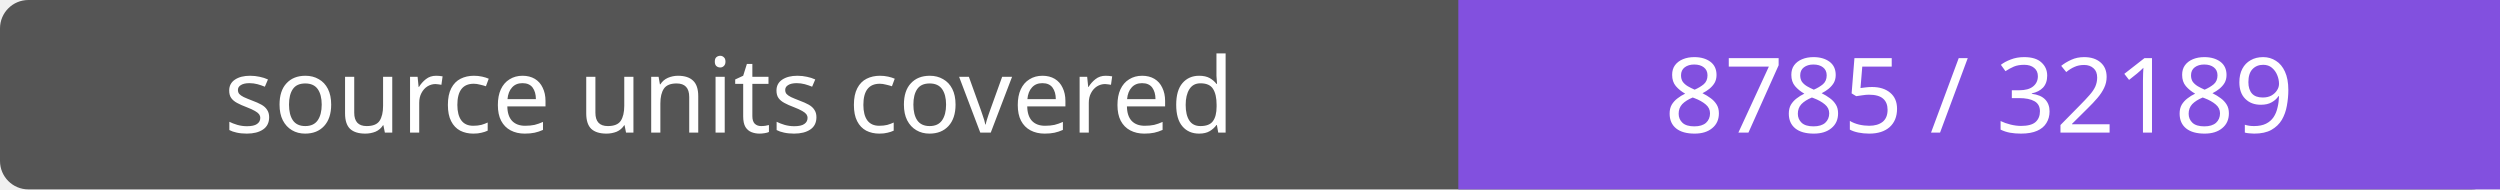
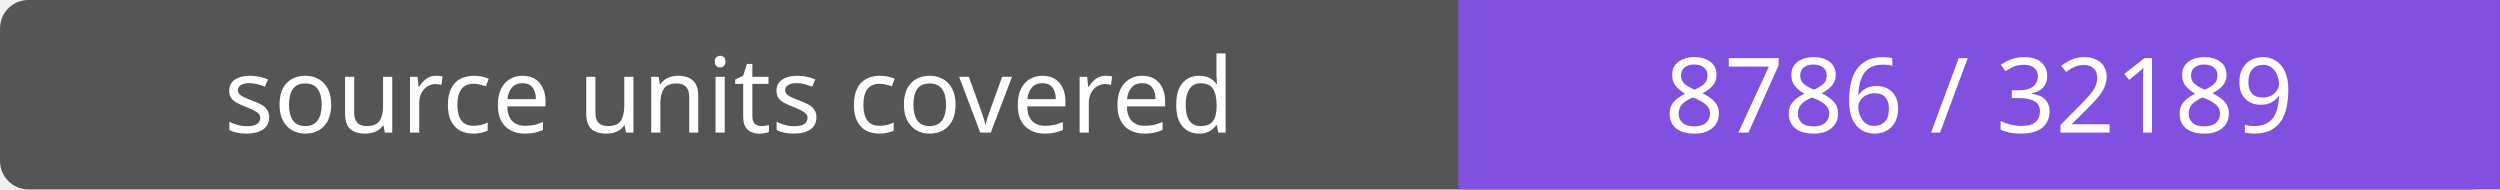
- <svg xmlns="http://www.w3.org/2000/svg" width="264" height="20" role="img" aria-label="source units covered: 8785 / 32189">
+ <svg xmlns="http://www.w3.org/2000/svg" width="264" height="20" role="img" aria-label="source units covered: 8786 / 32189">
  <rect width="264" height="20" rx="3" fill="#555" />
  <path fill="#8250df" d="M154 0h110v20H154z" />
  <g fill="#fff" text-anchor="middle" font-family="Verdana,sans-serif" font-size="11">
    <text x="77.0" y="14">source units covered</text>
-     <text x="209.0" y="14">8785 / 32189</text>
+     <text x="209.0" y="14">8786 / 32189</text>
  </g>
</svg>
